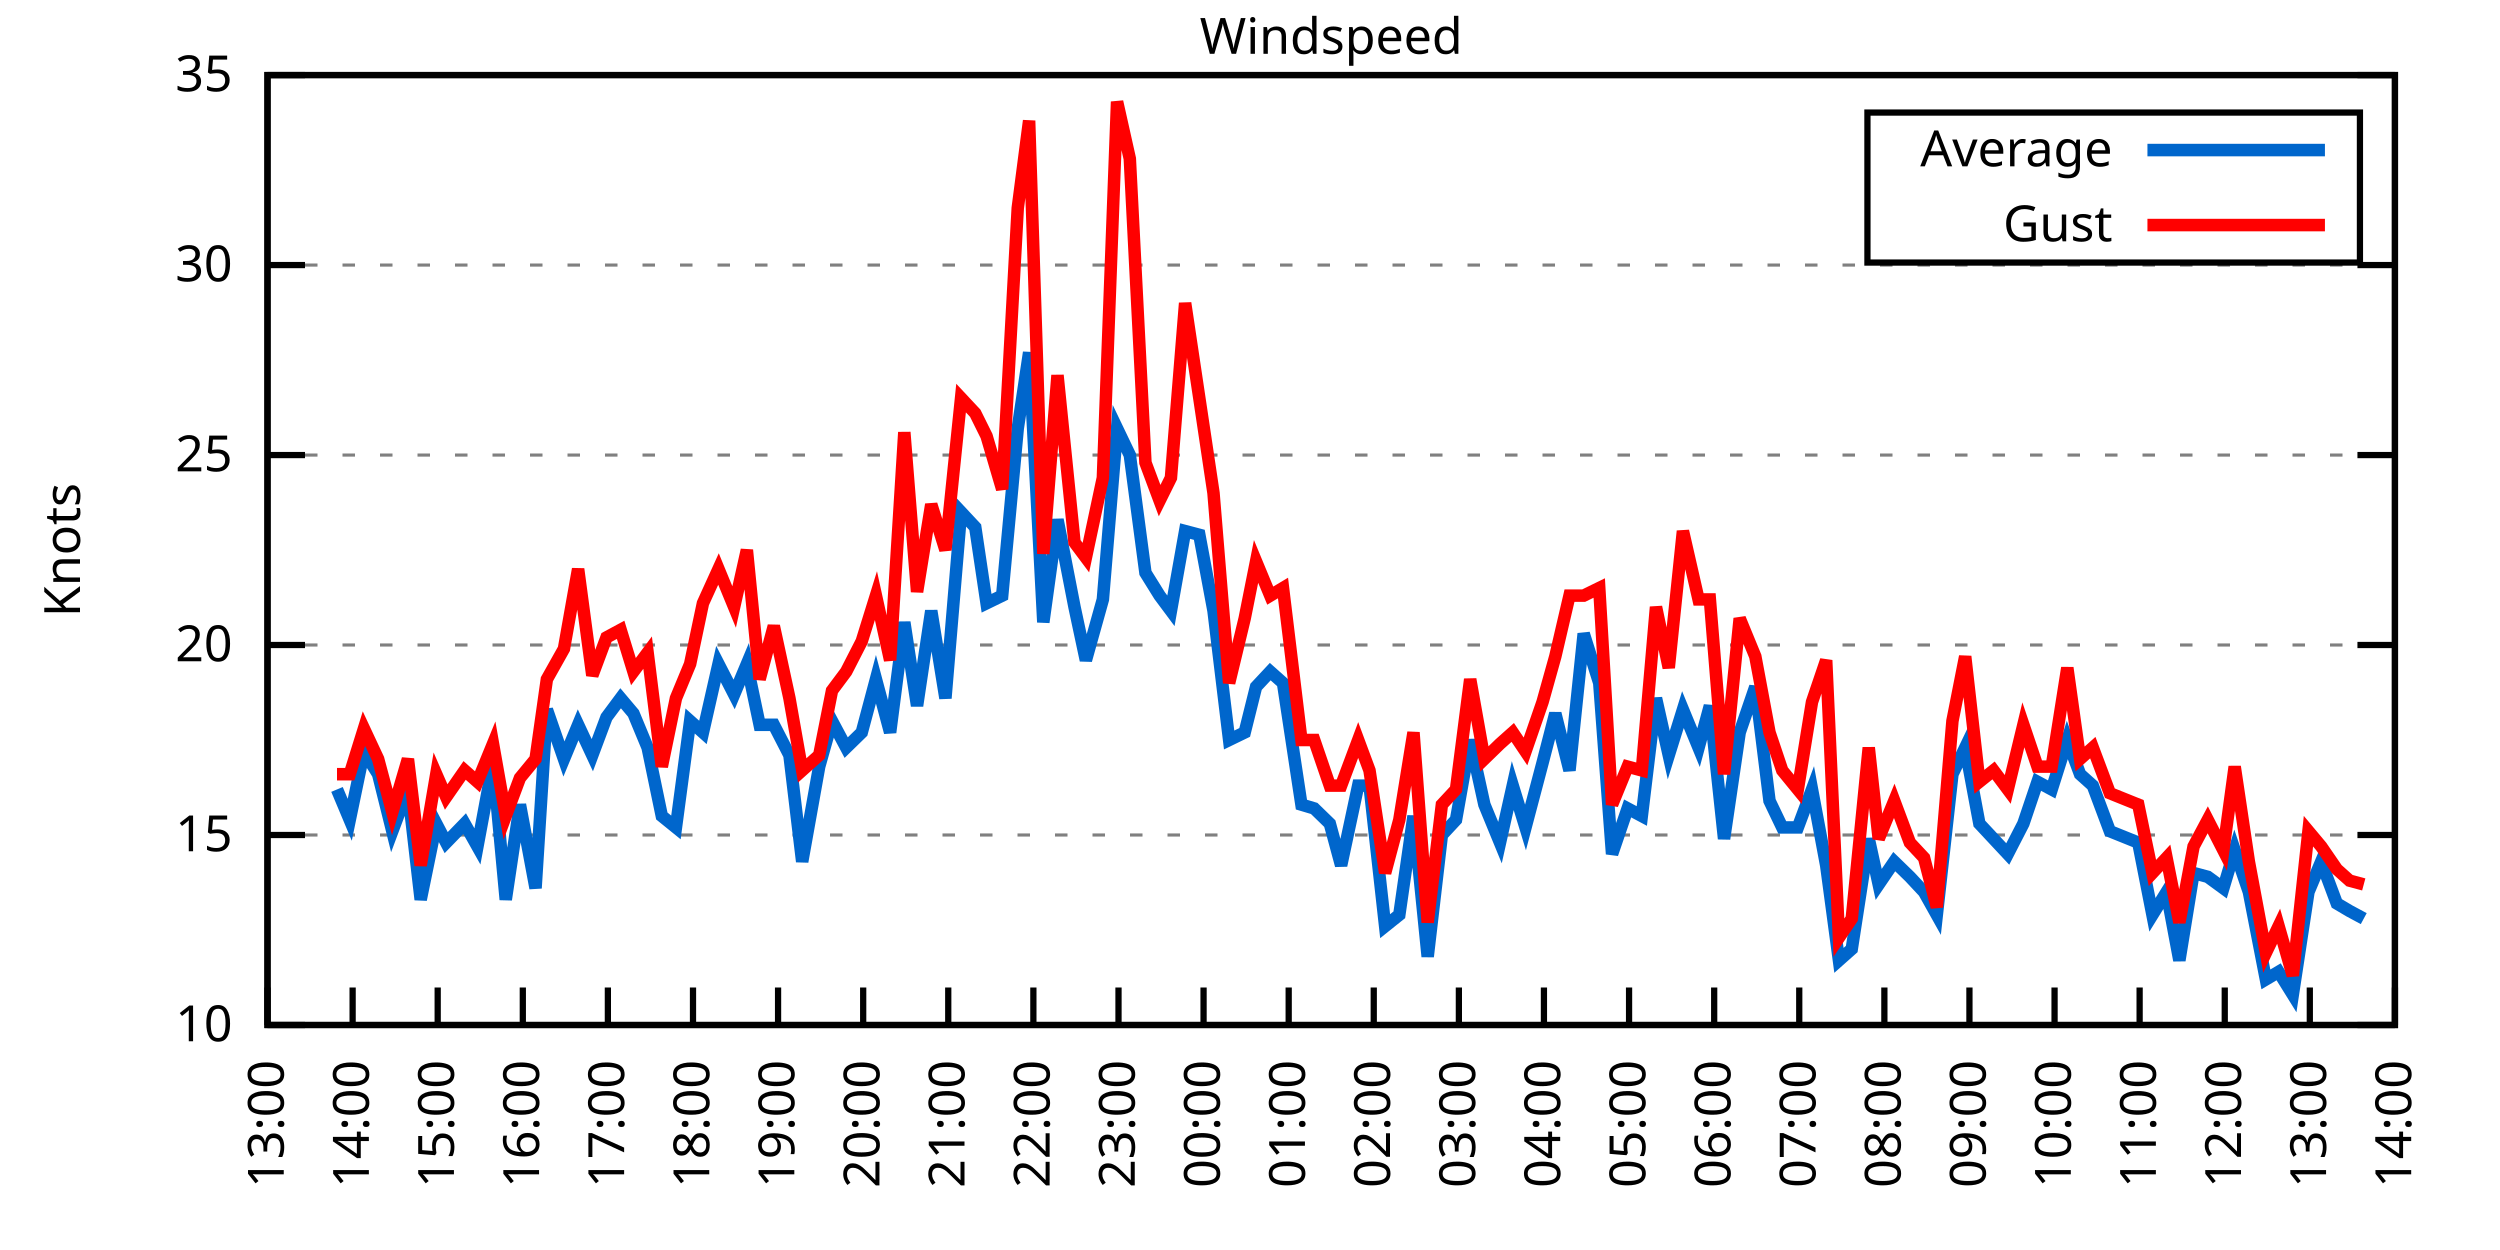
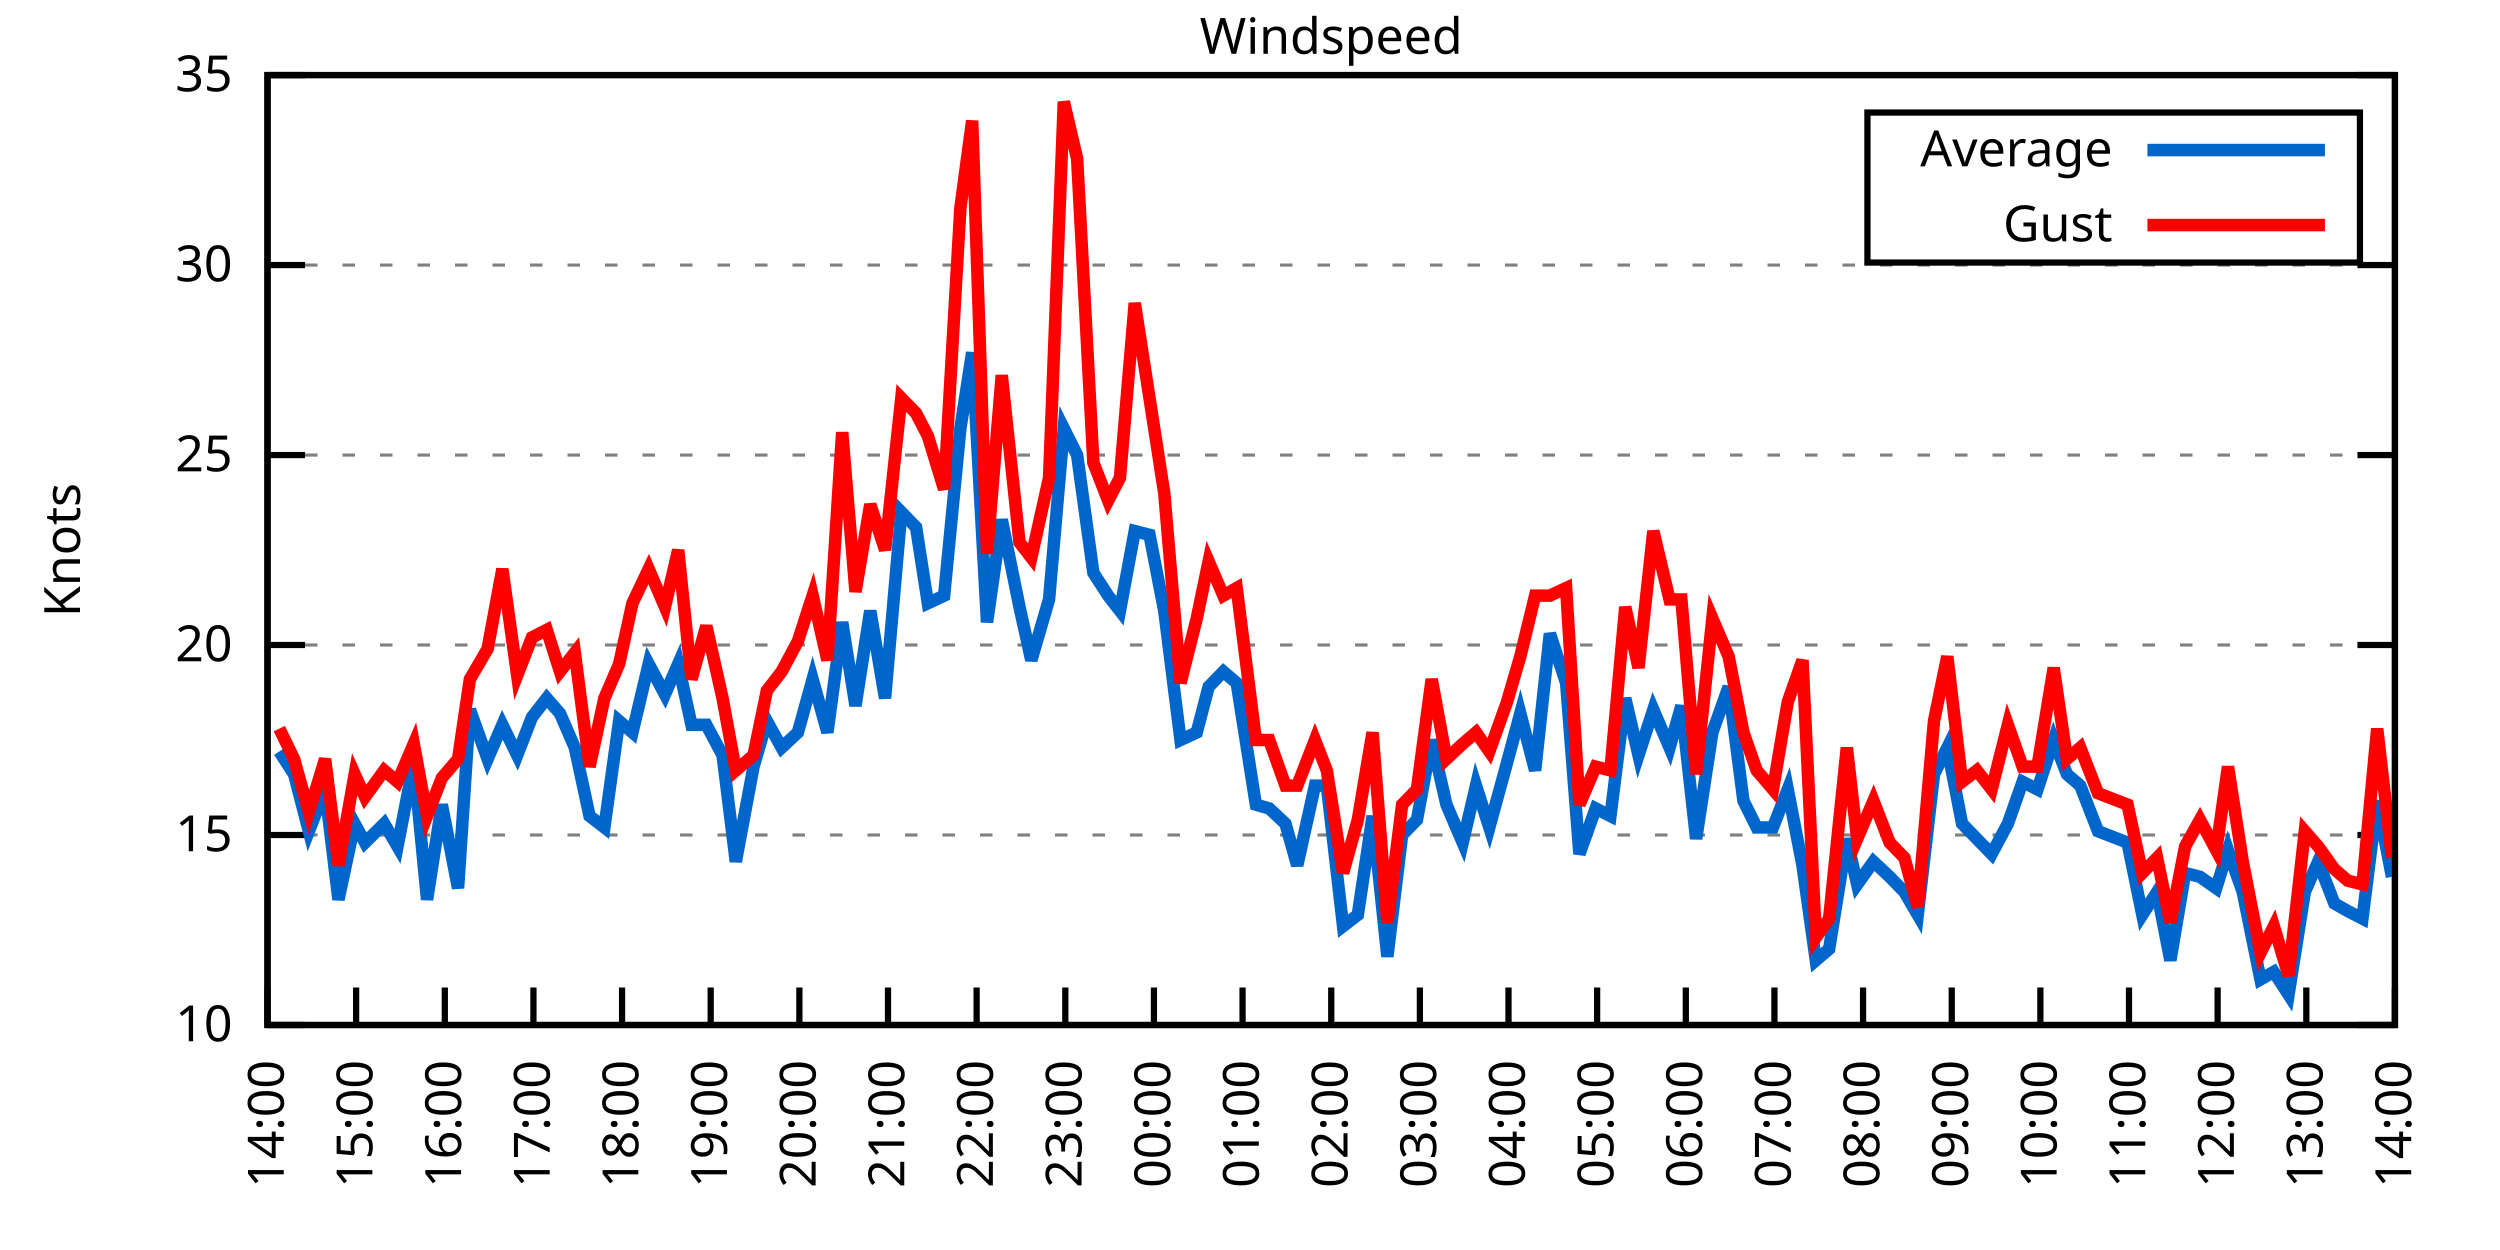
<svg xmlns="http://www.w3.org/2000/svg" xmlns:xlink="http://www.w3.org/1999/xlink" width="400" height="200" viewBox="0 0 400 200">
  <g id="gnuplot_canvas">
    <rect x="0" y="0" width="400" height="200" fill="none" />
    <defs>
      <circle id="gpDot" r="0.5" stroke-width="0.5" stroke="currentColor" />
      <path id="gpPt0" stroke-width="0.333" stroke="currentColor" d="M-1,0 h2 M0,-1 v2" />
      <path id="gpPt1" stroke-width="0.333" stroke="currentColor" d="M-1,-1 L1,1 M1,-1 L-1,1" />
      <path id="gpPt2" stroke-width="0.333" stroke="currentColor" d="M-1,0 L1,0 M0,-1 L0,1 M-1,-1 L1,1 M-1,1 L1,-1" />
      <rect id="gpPt3" stroke-width="0.333" stroke="currentColor" x="-1" y="-1" width="2" height="2" />
      <rect id="gpPt4" stroke-width="0.333" stroke="currentColor" fill="currentColor" x="-1" y="-1" width="2" height="2" />
      <circle id="gpPt5" stroke-width="0.333" stroke="currentColor" cx="0" cy="0" r="1" />
      <use xlink:href="#gpPt5" id="gpPt6" fill="currentColor" stroke="none" />
      <path id="gpPt7" stroke-width="0.333" stroke="currentColor" d="M0,-1.33 L-1.33,0.67 L1.33,0.67 z" />
      <use xlink:href="#gpPt7" id="gpPt8" fill="currentColor" stroke="none" />
      <use xlink:href="#gpPt7" id="gpPt9" stroke="currentColor" transform="rotate(180)" />
      <use xlink:href="#gpPt9" id="gpPt10" fill="currentColor" stroke="none" />
      <use xlink:href="#gpPt3" id="gpPt11" stroke="currentColor" transform="rotate(45)" />
      <use xlink:href="#gpPt11" id="gpPt12" fill="currentColor" stroke="none" />
      <path id="gpPt13" stroke-width="0.333" stroke="currentColor" d="M0,1.330 L1.265,0.411 L0.782,-1.067 L-0.782,-1.076 L-1.265,0.411 z" />
      <use xlink:href="#gpPt13" id="gpPt14" fill="currentColor" stroke="none" />
      <filter id="textbox" filterUnits="objectBoundingBox" x="0" y="0" height="1" width="1">
        <feFlood flood-color="white" flood-opacity="1" result="bgnd" />
        <feComposite in="SourceGraphic" in2="bgnd" operator="atop" />
      </filter>
      <filter id="greybox" filterUnits="objectBoundingBox" x="0" y="0" height="1" width="1">
        <feFlood flood-color="lightgrey" flood-opacity="1" result="grey" />
        <feComposite in="SourceGraphic" in2="grey" operator="atop" />
      </filter>
    </defs>
    <g fill="none" color="white" stroke="currentColor" stroke-width="1.00" stroke-linecap="butt" stroke-linejoin="miter">
</g>
    <g fill="none" color="black" stroke="currentColor" stroke-width="1.00" stroke-linecap="butt" stroke-linejoin="miter">
      <g stroke="none" shape-rendering="crispEdges">
        <polygon fill="rgb(255, 255, 255)" points="42.80,164.00 383.18,164.00 383.18,12.02 42.80,12.02 " />
      </g>
    </g>
    <g fill="none" color="black" stroke="currentColor" stroke-width="1.00" stroke-linecap="butt" stroke-linejoin="miter">
</g>
    <g fill="none" color="black" stroke="black" stroke-width="0.50" stroke-linecap="butt" stroke-linejoin="miter">
</g>
    <g fill="none" color="gray" stroke="currentColor" stroke-width="0.50" stroke-linecap="butt" stroke-linejoin="miter">
      <path stroke="gray" stroke-dasharray="2,4" class="gridline" d="M42.80,164.00 L383.19,164.00  " />
    </g>
    <g fill="none" color="gray" stroke="gray" stroke-width="1.00" stroke-linecap="butt" stroke-linejoin="miter">
</g>
    <g fill="none" color="black" stroke="currentColor" stroke-width="1.00" stroke-linecap="butt" stroke-linejoin="miter">
      <path stroke="black" d="M42.80,164.00 L48.80,164.00 M383.19,164.00 L377.19,164.00  " />
      <g transform="translate(37.20,166.60)" stroke="none" fill="black" font-family="Sans" font-size="8.00" text-anchor="end">
        <text>
          <tspan font-family="Sans"> 10</tspan>
        </text>
      </g>
    </g>
    <g fill="none" color="black" stroke="currentColor" stroke-width="1.00" stroke-linecap="butt" stroke-linejoin="miter">
</g>
    <g fill="none" color="black" stroke="black" stroke-width="0.50" stroke-linecap="butt" stroke-linejoin="miter">
</g>
    <g fill="none" color="gray" stroke="currentColor" stroke-width="0.50" stroke-linecap="butt" stroke-linejoin="miter">
      <path stroke="gray" stroke-dasharray="2,4" class="gridline" d="M42.80,133.60 L383.19,133.60  " />
    </g>
    <g fill="none" color="gray" stroke="gray" stroke-width="1.00" stroke-linecap="butt" stroke-linejoin="miter">
</g>
    <g fill="none" color="black" stroke="currentColor" stroke-width="1.00" stroke-linecap="butt" stroke-linejoin="miter">
      <path stroke="black" d="M42.80,133.60 L48.80,133.60 M383.19,133.60 L377.19,133.60  " />
      <g transform="translate(37.20,136.20)" stroke="none" fill="black" font-family="Sans" font-size="8.00" text-anchor="end">
        <text>
          <tspan font-family="Sans"> 15</tspan>
        </text>
      </g>
    </g>
    <g fill="none" color="black" stroke="currentColor" stroke-width="1.00" stroke-linecap="butt" stroke-linejoin="miter">
</g>
    <g fill="none" color="black" stroke="black" stroke-width="0.50" stroke-linecap="butt" stroke-linejoin="miter">
</g>
    <g fill="none" color="gray" stroke="currentColor" stroke-width="0.50" stroke-linecap="butt" stroke-linejoin="miter">
      <path stroke="gray" stroke-dasharray="2,4" class="gridline" d="M42.80,103.20 L383.19,103.20  " />
    </g>
    <g fill="none" color="gray" stroke="gray" stroke-width="1.00" stroke-linecap="butt" stroke-linejoin="miter">
</g>
    <g fill="none" color="black" stroke="currentColor" stroke-width="1.00" stroke-linecap="butt" stroke-linejoin="miter">
      <path stroke="black" d="M42.80,103.20 L48.80,103.20 M383.19,103.20 L377.19,103.20  " />
      <g transform="translate(37.20,105.80)" stroke="none" fill="black" font-family="Sans" font-size="8.00" text-anchor="end">
        <text>
          <tspan font-family="Sans"> 20</tspan>
        </text>
      </g>
    </g>
    <g fill="none" color="black" stroke="currentColor" stroke-width="1.00" stroke-linecap="butt" stroke-linejoin="miter">
</g>
    <g fill="none" color="black" stroke="black" stroke-width="0.50" stroke-linecap="butt" stroke-linejoin="miter">
</g>
    <g fill="none" color="gray" stroke="currentColor" stroke-width="0.50" stroke-linecap="butt" stroke-linejoin="miter">
      <path stroke="gray" stroke-dasharray="2,4" class="gridline" d="M42.80,72.81 L383.19,72.81  " />
    </g>
    <g fill="none" color="gray" stroke="gray" stroke-width="1.00" stroke-linecap="butt" stroke-linejoin="miter">
</g>
    <g fill="none" color="black" stroke="currentColor" stroke-width="1.00" stroke-linecap="butt" stroke-linejoin="miter">
      <path stroke="black" d="M42.80,72.81 L48.80,72.81 M383.19,72.81 L377.19,72.81  " />
      <g transform="translate(37.20,75.41)" stroke="none" fill="black" font-family="Sans" font-size="8.00" text-anchor="end">
        <text>
          <tspan font-family="Sans"> 25</tspan>
        </text>
      </g>
    </g>
    <g fill="none" color="black" stroke="currentColor" stroke-width="1.00" stroke-linecap="butt" stroke-linejoin="miter">
</g>
    <g fill="none" color="black" stroke="black" stroke-width="0.50" stroke-linecap="butt" stroke-linejoin="miter">
</g>
    <g fill="none" color="gray" stroke="currentColor" stroke-width="0.50" stroke-linecap="butt" stroke-linejoin="miter">
      <path stroke="gray" stroke-dasharray="2,4" class="gridline" d="M42.80,42.41 L383.19,42.41  " />
    </g>
    <g fill="none" color="gray" stroke="gray" stroke-width="1.00" stroke-linecap="butt" stroke-linejoin="miter">
</g>
    <g fill="none" color="black" stroke="currentColor" stroke-width="1.00" stroke-linecap="butt" stroke-linejoin="miter">
      <path stroke="black" d="M42.80,42.41 L48.80,42.41 M383.19,42.41 L377.19,42.41  " />
      <g transform="translate(37.20,45.01)" stroke="none" fill="black" font-family="Sans" font-size="8.00" text-anchor="end">
        <text>
          <tspan font-family="Sans"> 30</tspan>
        </text>
      </g>
    </g>
    <g fill="none" color="black" stroke="currentColor" stroke-width="1.00" stroke-linecap="butt" stroke-linejoin="miter">
</g>
    <g fill="none" color="black" stroke="black" stroke-width="0.50" stroke-linecap="butt" stroke-linejoin="miter">
</g>
    <g fill="none" color="gray" stroke="currentColor" stroke-width="0.50" stroke-linecap="butt" stroke-linejoin="miter">
      <path stroke="gray" stroke-dasharray="2,4" class="gridline" d="M42.80,12.01 L383.19,12.01  " />
    </g>
    <g fill="none" color="gray" stroke="gray" stroke-width="1.00" stroke-linecap="butt" stroke-linejoin="miter">
</g>
    <g fill="none" color="black" stroke="currentColor" stroke-width="1.00" stroke-linecap="butt" stroke-linejoin="miter">
      <path stroke="black" d="M42.80,12.01 L48.80,12.01 M383.19,12.01 L377.19,12.01  " />
      <g transform="translate(37.20,14.61)" stroke="none" fill="black" font-family="Sans" font-size="8.00" text-anchor="end">
        <text>
          <tspan font-family="Sans"> 35</tspan>
        </text>
      </g>
    </g>
    <g fill="none" color="black" stroke="currentColor" stroke-width="1.00" stroke-linecap="butt" stroke-linejoin="miter">
      <path stroke="black" d="M42.80,164.00 L42.80,158.00  " />
      <g transform="translate(45.40,169.60) rotate(270.00)" stroke="none" fill="black" font-family="Sans" font-size="8.00" text-anchor="end">
        <text>
-           <tspan font-family="Sans">13:00</tspan>
-         </text>
-       </g>
-     </g>
-     <g fill="none" color="black" stroke="currentColor" stroke-width="1.00" stroke-linecap="butt" stroke-linejoin="miter">
-       <path stroke="black" d="M56.42,164.00 L56.42,158.00  " />
-       <g transform="translate(59.02,169.60) rotate(270.00)" stroke="none" fill="black" font-family="Sans" font-size="8.00" text-anchor="end">
-         <text>
          <tspan font-family="Sans">14:00</tspan>
        </text>
      </g>
    </g>
    <g fill="none" color="black" stroke="currentColor" stroke-width="1.00" stroke-linecap="butt" stroke-linejoin="miter">
-       <path stroke="black" d="M70.03,164.00 L70.03,158.00  " />
-       <g transform="translate(72.63,169.60) rotate(270.00)" stroke="none" fill="black" font-family="Sans" font-size="8.00" text-anchor="end">
+       <path stroke="black" d="M56.98,164.00 L56.98,158.00  " />
+       <g transform="translate(59.58,169.60) rotate(270.00)" stroke="none" fill="black" font-family="Sans" font-size="8.00" text-anchor="end">
        <text>
          <tspan font-family="Sans">15:00</tspan>
        </text>
      </g>
    </g>
    <g fill="none" color="black" stroke="currentColor" stroke-width="1.00" stroke-linecap="butt" stroke-linejoin="miter">
-       <path stroke="black" d="M83.65,164.00 L83.65,158.00  " />
-       <g transform="translate(86.25,169.60) rotate(270.00)" stroke="none" fill="black" font-family="Sans" font-size="8.00" text-anchor="end">
+       <path stroke="black" d="M71.17,164.00 L71.17,158.00  " />
+       <g transform="translate(73.77,169.60) rotate(270.00)" stroke="none" fill="black" font-family="Sans" font-size="8.00" text-anchor="end">
        <text>
          <tspan font-family="Sans">16:00</tspan>
        </text>
      </g>
    </g>
    <g fill="none" color="black" stroke="currentColor" stroke-width="1.00" stroke-linecap="butt" stroke-linejoin="miter">
-       <path stroke="black" d="M97.26,164.00 L97.26,158.00  " />
-       <g transform="translate(99.86,169.60) rotate(270.00)" stroke="none" fill="black" font-family="Sans" font-size="8.00" text-anchor="end">
+       <path stroke="black" d="M85.35,164.00 L85.35,158.00  " />
+       <g transform="translate(87.95,169.60) rotate(270.00)" stroke="none" fill="black" font-family="Sans" font-size="8.00" text-anchor="end">
        <text>
          <tspan font-family="Sans">17:00</tspan>
        </text>
      </g>
    </g>
    <g fill="none" color="black" stroke="currentColor" stroke-width="1.00" stroke-linecap="butt" stroke-linejoin="miter">
-       <path stroke="black" d="M110.88,164.00 L110.88,158.00  " />
-       <g transform="translate(113.48,169.60) rotate(270.00)" stroke="none" fill="black" font-family="Sans" font-size="8.00" text-anchor="end">
+       <path stroke="black" d="M99.53,164.00 L99.53,158.00  " />
+       <g transform="translate(102.13,169.60) rotate(270.00)" stroke="none" fill="black" font-family="Sans" font-size="8.00" text-anchor="end">
        <text>
          <tspan font-family="Sans">18:00</tspan>
        </text>
      </g>
    </g>
    <g fill="none" color="black" stroke="currentColor" stroke-width="1.00" stroke-linecap="butt" stroke-linejoin="miter">
-       <path stroke="black" d="M124.49,164.00 L124.49,158.00  " />
-       <g transform="translate(127.09,169.60) rotate(270.00)" stroke="none" fill="black" font-family="Sans" font-size="8.00" text-anchor="end">
+       <path stroke="black" d="M113.71,164.00 L113.71,158.00  " />
+       <g transform="translate(116.31,169.60) rotate(270.00)" stroke="none" fill="black" font-family="Sans" font-size="8.00" text-anchor="end">
        <text>
          <tspan font-family="Sans">19:00</tspan>
        </text>
      </g>
    </g>
    <g fill="none" color="black" stroke="currentColor" stroke-width="1.00" stroke-linecap="butt" stroke-linejoin="miter">
-       <path stroke="black" d="M138.11,164.00 L138.11,158.00  " />
-       <g transform="translate(140.71,169.60) rotate(270.00)" stroke="none" fill="black" font-family="Sans" font-size="8.00" text-anchor="end">
+       <path stroke="black" d="M127.90,164.00 L127.90,158.00  " />
+       <g transform="translate(130.50,169.60) rotate(270.00)" stroke="none" fill="black" font-family="Sans" font-size="8.00" text-anchor="end">
        <text>
          <tspan font-family="Sans">20:00</tspan>
        </text>
      </g>
    </g>
    <g fill="none" color="black" stroke="currentColor" stroke-width="1.00" stroke-linecap="butt" stroke-linejoin="miter">
-       <path stroke="black" d="M151.72,164.00 L151.72,158.00  " />
-       <g transform="translate(154.32,169.60) rotate(270.00)" stroke="none" fill="black" font-family="Sans" font-size="8.00" text-anchor="end">
+       <path stroke="black" d="M142.08,164.00 L142.08,158.00  " />
+       <g transform="translate(144.68,169.60) rotate(270.00)" stroke="none" fill="black" font-family="Sans" font-size="8.00" text-anchor="end">
        <text>
          <tspan font-family="Sans">21:00</tspan>
        </text>
      </g>
    </g>
    <g fill="none" color="black" stroke="currentColor" stroke-width="1.00" stroke-linecap="butt" stroke-linejoin="miter">
-       <path stroke="black" d="M165.34,164.00 L165.34,158.00  " />
-       <g transform="translate(167.94,169.60) rotate(270.00)" stroke="none" fill="black" font-family="Sans" font-size="8.00" text-anchor="end">
+       <path stroke="black" d="M156.26,164.00 L156.26,158.00  " />
+       <g transform="translate(158.86,169.60) rotate(270.00)" stroke="none" fill="black" font-family="Sans" font-size="8.00" text-anchor="end">
        <text>
          <tspan font-family="Sans">22:00</tspan>
        </text>
      </g>
    </g>
    <g fill="none" color="black" stroke="currentColor" stroke-width="1.00" stroke-linecap="butt" stroke-linejoin="miter">
-       <path stroke="black" d="M178.96,164.00 L178.96,158.00  " />
-       <g transform="translate(181.56,169.60) rotate(270.00)" stroke="none" fill="black" font-family="Sans" font-size="8.00" text-anchor="end">
+       <path stroke="black" d="M170.45,164.00 L170.45,158.00  " />
+       <g transform="translate(173.05,169.60) rotate(270.00)" stroke="none" fill="black" font-family="Sans" font-size="8.00" text-anchor="end">
        <text>
          <tspan font-family="Sans">23:00</tspan>
        </text>
      </g>
    </g>
    <g fill="none" color="black" stroke="currentColor" stroke-width="1.00" stroke-linecap="butt" stroke-linejoin="miter">
-       <path stroke="black" d="M192.57,164.00 L192.57,158.00  " />
-       <g transform="translate(195.17,169.60) rotate(270.00)" stroke="none" fill="black" font-family="Sans" font-size="8.00" text-anchor="end">
+       <path stroke="black" d="M184.63,164.00 L184.63,158.00  " />
+       <g transform="translate(187.23,169.60) rotate(270.00)" stroke="none" fill="black" font-family="Sans" font-size="8.00" text-anchor="end">
        <text>
          <tspan font-family="Sans">00:00</tspan>
        </text>
      </g>
    </g>
    <g fill="none" color="black" stroke="currentColor" stroke-width="1.00" stroke-linecap="butt" stroke-linejoin="miter">
-       <path stroke="black" d="M206.19,164.00 L206.19,158.00  " />
-       <g transform="translate(208.79,169.60) rotate(270.00)" stroke="none" fill="black" font-family="Sans" font-size="8.00" text-anchor="end">
+       <path stroke="black" d="M198.81,164.00 L198.81,158.00  " />
+       <g transform="translate(201.41,169.60) rotate(270.00)" stroke="none" fill="black" font-family="Sans" font-size="8.00" text-anchor="end">
        <text>
          <tspan font-family="Sans">01:00</tspan>
        </text>
      </g>
    </g>
    <g fill="none" color="black" stroke="currentColor" stroke-width="1.00" stroke-linecap="butt" stroke-linejoin="miter">
-       <path stroke="black" d="M219.80,164.00 L219.80,158.00  " />
-       <g transform="translate(222.40,169.60) rotate(270.00)" stroke="none" fill="black" font-family="Sans" font-size="8.00" text-anchor="end">
+       <path stroke="black" d="M213.00,164.00 L213.00,158.00  " />
+       <g transform="translate(215.60,169.60) rotate(270.00)" stroke="none" fill="black" font-family="Sans" font-size="8.00" text-anchor="end">
        <text>
          <tspan font-family="Sans">02:00</tspan>
        </text>
      </g>
    </g>
    <g fill="none" color="black" stroke="currentColor" stroke-width="1.00" stroke-linecap="butt" stroke-linejoin="miter">
-       <path stroke="black" d="M233.42,164.00 L233.42,158.00  " />
-       <g transform="translate(236.02,169.60) rotate(270.00)" stroke="none" fill="black" font-family="Sans" font-size="8.00" text-anchor="end">
+       <path stroke="black" d="M227.18,164.00 L227.18,158.00  " />
+       <g transform="translate(229.78,169.60) rotate(270.00)" stroke="none" fill="black" font-family="Sans" font-size="8.00" text-anchor="end">
        <text>
          <tspan font-family="Sans">03:00</tspan>
        </text>
      </g>
    </g>
    <g fill="none" color="black" stroke="currentColor" stroke-width="1.00" stroke-linecap="butt" stroke-linejoin="miter">
-       <path stroke="black" d="M247.03,164.00 L247.03,158.00  " />
-       <g transform="translate(249.63,169.60) rotate(270.00)" stroke="none" fill="black" font-family="Sans" font-size="8.00" text-anchor="end">
+       <path stroke="black" d="M241.36,164.00 L241.36,158.00  " />
+       <g transform="translate(243.96,169.60) rotate(270.00)" stroke="none" fill="black" font-family="Sans" font-size="8.00" text-anchor="end">
        <text>
          <tspan font-family="Sans">04:00</tspan>
        </text>
      </g>
    </g>
    <g fill="none" color="black" stroke="currentColor" stroke-width="1.00" stroke-linecap="butt" stroke-linejoin="miter">
-       <path stroke="black" d="M260.65,164.00 L260.65,158.00  " />
-       <g transform="translate(263.25,169.60) rotate(270.00)" stroke="none" fill="black" font-family="Sans" font-size="8.00" text-anchor="end">
+       <path stroke="black" d="M255.54,164.00 L255.54,158.00  " />
+       <g transform="translate(258.14,169.60) rotate(270.00)" stroke="none" fill="black" font-family="Sans" font-size="8.00" text-anchor="end">
        <text>
          <tspan font-family="Sans">05:00</tspan>
        </text>
      </g>
    </g>
    <g fill="none" color="black" stroke="currentColor" stroke-width="1.00" stroke-linecap="butt" stroke-linejoin="miter">
-       <path stroke="black" d="M274.27,164.00 L274.27,158.00  " />
-       <g transform="translate(276.87,169.60) rotate(270.00)" stroke="none" fill="black" font-family="Sans" font-size="8.00" text-anchor="end">
+       <path stroke="black" d="M269.73,164.00 L269.73,158.00  " />
+       <g transform="translate(272.33,169.60) rotate(270.00)" stroke="none" fill="black" font-family="Sans" font-size="8.00" text-anchor="end">
        <text>
          <tspan font-family="Sans">06:00</tspan>
        </text>
      </g>
    </g>
    <g fill="none" color="black" stroke="currentColor" stroke-width="1.00" stroke-linecap="butt" stroke-linejoin="miter">
-       <path stroke="black" d="M287.88,164.00 L287.88,158.00  " />
-       <g transform="translate(290.48,169.60) rotate(270.00)" stroke="none" fill="black" font-family="Sans" font-size="8.00" text-anchor="end">
+       <path stroke="black" d="M283.91,164.00 L283.91,158.00  " />
+       <g transform="translate(286.51,169.60) rotate(270.00)" stroke="none" fill="black" font-family="Sans" font-size="8.00" text-anchor="end">
        <text>
          <tspan font-family="Sans">07:00</tspan>
        </text>
      </g>
    </g>
    <g fill="none" color="black" stroke="currentColor" stroke-width="1.00" stroke-linecap="butt" stroke-linejoin="miter">
-       <path stroke="black" d="M301.50,164.00 L301.50,158.00  " />
-       <g transform="translate(304.10,169.60) rotate(270.00)" stroke="none" fill="black" font-family="Sans" font-size="8.00" text-anchor="end">
+       <path stroke="black" d="M298.09,164.00 L298.09,158.00  " />
+       <g transform="translate(300.69,169.60) rotate(270.00)" stroke="none" fill="black" font-family="Sans" font-size="8.00" text-anchor="end">
        <text>
          <tspan font-family="Sans">08:00</tspan>
        </text>
      </g>
    </g>
    <g fill="none" color="black" stroke="currentColor" stroke-width="1.00" stroke-linecap="butt" stroke-linejoin="miter">
-       <path stroke="black" d="M315.11,164.00 L315.11,158.00  " />
-       <g transform="translate(317.71,169.60) rotate(270.00)" stroke="none" fill="black" font-family="Sans" font-size="8.00" text-anchor="end">
+       <path stroke="black" d="M312.28,164.00 L312.28,158.00  " />
+       <g transform="translate(314.88,169.60) rotate(270.00)" stroke="none" fill="black" font-family="Sans" font-size="8.00" text-anchor="end">
        <text>
          <tspan font-family="Sans">09:00</tspan>
        </text>
      </g>
    </g>
    <g fill="none" color="black" stroke="currentColor" stroke-width="1.00" stroke-linecap="butt" stroke-linejoin="miter">
-       <path stroke="black" d="M328.73,164.00 L328.73,158.00  " />
-       <g transform="translate(331.33,169.60) rotate(270.00)" stroke="none" fill="black" font-family="Sans" font-size="8.00" text-anchor="end">
+       <path stroke="black" d="M326.46,164.00 L326.46,158.00  " />
+       <g transform="translate(329.06,169.60) rotate(270.00)" stroke="none" fill="black" font-family="Sans" font-size="8.00" text-anchor="end">
        <text>
          <tspan font-family="Sans">10:00</tspan>
        </text>
      </g>
    </g>
    <g fill="none" color="black" stroke="currentColor" stroke-width="1.00" stroke-linecap="butt" stroke-linejoin="miter">
-       <path stroke="black" d="M342.34,164.00 L342.34,158.00  " />
-       <g transform="translate(344.94,169.60) rotate(270.00)" stroke="none" fill="black" font-family="Sans" font-size="8.00" text-anchor="end">
+       <path stroke="black" d="M340.64,164.00 L340.64,158.00  " />
+       <g transform="translate(343.24,169.60) rotate(270.00)" stroke="none" fill="black" font-family="Sans" font-size="8.00" text-anchor="end">
        <text>
          <tspan font-family="Sans">11:00</tspan>
        </text>
      </g>
    </g>
    <g fill="none" color="black" stroke="currentColor" stroke-width="1.00" stroke-linecap="butt" stroke-linejoin="miter">
-       <path stroke="black" d="M355.96,164.00 L355.96,158.00  " />
-       <g transform="translate(358.56,169.60) rotate(270.00)" stroke="none" fill="black" font-family="Sans" font-size="8.00" text-anchor="end">
+       <path stroke="black" d="M354.82,164.00 L354.82,158.00  " />
+       <g transform="translate(357.42,169.60) rotate(270.00)" stroke="none" fill="black" font-family="Sans" font-size="8.00" text-anchor="end">
        <text>
          <tspan font-family="Sans">12:00</tspan>
        </text>
      </g>
    </g>
    <g fill="none" color="black" stroke="currentColor" stroke-width="1.00" stroke-linecap="butt" stroke-linejoin="miter">
-       <path stroke="black" d="M369.57,164.00 L369.57,158.00  " />
-       <g transform="translate(372.17,169.60) rotate(270.00)" stroke="none" fill="black" font-family="Sans" font-size="8.00" text-anchor="end">
+       <path stroke="black" d="M369.01,164.00 L369.01,158.00  " />
+       <g transform="translate(371.61,169.60) rotate(270.00)" stroke="none" fill="black" font-family="Sans" font-size="8.00" text-anchor="end">
        <text>
          <tspan font-family="Sans">13:00</tspan>
        </text>
      </g>
    </g>
    <g fill="none" color="black" stroke="currentColor" stroke-width="1.00" stroke-linecap="butt" stroke-linejoin="miter">
      <path stroke="black" d="M383.19,164.00 L383.19,158.00  " />
      <g transform="translate(385.79,169.60) rotate(270.00)" stroke="none" fill="black" font-family="Sans" font-size="8.00" text-anchor="end">
        <text>
          <tspan font-family="Sans">14:00</tspan>
        </text>
      </g>
    </g>
    <g fill="none" color="black" stroke="currentColor" stroke-width="1.00" stroke-linecap="butt" stroke-linejoin="miter">
</g>
    <g fill="none" color="black" stroke="currentColor" stroke-width="1.00" stroke-linecap="butt" stroke-linejoin="miter">
      <path stroke="black" d="M42.80,12.01 L42.80,164.00 L383.19,164.00 L383.19,12.01 L42.80,12.01 Z  " />
    </g>
    <g fill="none" color="black" stroke="currentColor" stroke-width="1.00" stroke-linecap="butt" stroke-linejoin="miter">
</g>
    <g fill="none" color="black" stroke="currentColor" stroke-width="1.00" stroke-linecap="butt" stroke-linejoin="miter">
      <path stroke="black" d="M298.79,42.01 L298.79,18.01 L377.59,18.01 L377.59,42.01 L298.79,42.01 Z  " />
    </g>
    <g id="Windspeed_plot_1">
      <g fill="none" color="white" stroke="black" stroke-width="2.00" stroke-linecap="butt" stroke-linejoin="miter">
</g>
      <g fill="none" color="black" stroke="currentColor" stroke-width="2.00" stroke-linecap="butt" stroke-linejoin="miter">
        <g transform="translate(337.99,26.61)" stroke="none" fill="black" font-family="Sans" font-size="8.00" text-anchor="end">
          <text>
            <tspan font-family="Sans">Average</tspan>
          </text>
        </g>
      </g>
      <g fill="none" color="black" stroke="currentColor" stroke-width="2.00" stroke-linecap="butt" stroke-linejoin="miter">
-         <path stroke="rgb(  0, 102, 204)" d="M343.59,24.01 L371.99,24.01 M53.92,126.31 L55.96,131.17 L58.23,120.23 L60.50,123.87 L62.77,132.99 L65.27,126.31   L67.31,143.94 L69.80,131.78 L71.39,134.82 L74.34,131.78 L76.39,135.43 L78.88,122.05 L80.92,143.94 L83.19,128.74   L85.69,142.11 L87.50,113.54 L90.23,121.44 L92.50,115.97 L94.77,120.83 L97.04,114.76 L99.30,111.72 L101.35,114.15   L103.62,119.62 L105.89,130.56 L108.15,132.39 L110.42,115.36 L112.47,117.19 L114.96,106.24 L117.46,111.11 L119.50,106.24   L121.54,115.97 L123.81,115.97 L126.31,120.83 L128.35,137.86 L131.07,122.66 L133.12,115.36 L135.39,119.62 L137.88,117.19   L140.15,108.68 L142.42,117.19 L144.69,99.56 L146.73,112.93 L149.00,97.73 L151.27,111.72 L153.77,81.93 L156.04,84.36   L157.85,96.52 L160.35,95.30 L162.84,68.55 L164.66,56.39 L166.93,99.56 L169.20,83.14 L171.92,97.12 L173.74,105.64   L176.46,95.91 L178.73,68.55 L180.77,72.81 L183.27,91.65 L185.54,95.30 L187.35,97.73 L189.62,84.97 L191.89,85.57   L194.16,97.73 L196.66,118.40 L199.15,117.19 L200.97,109.89 L203.24,107.46 L205.28,109.28 L208.23,128.74 L210.27,129.35   L212.77,131.78 L214.58,138.47 L217.31,125.70 L219.12,125.70 L221.62,148.19 L223.89,146.37 L226.16,130.56 L228.43,153.06   L230.70,133.60 L232.96,131.17 L235.23,118.40 L237.50,128.74 L240.00,134.82 L242.04,125.70 L244.08,132.39 L246.81,122.05   L248.85,114.15 L251.12,123.27 L253.39,101.38 L255.88,109.28 L257.93,136.64 L260.42,129.35 L262.69,130.56 L264.96,111.72   L267.00,120.83 L269.27,113.54 L271.77,119.62 L273.58,112.93 L275.85,134.21 L278.35,117.19 L280.85,109.89 L283.12,128.13   L285.16,132.39 L287.65,132.39 L289.92,126.31 L292.19,138.47 L294.23,153.66 L296.28,151.84 L299.00,134.21 L300.59,141.51   L303.08,137.86 L305.58,140.29 L307.85,142.72 L309.89,146.37 L312.39,123.87 L314.43,119.62 L316.70,131.78 L318.97,134.21   L321.24,136.64 L323.74,131.78 L326.00,125.09 L328.27,126.31 L330.77,118.40 L332.81,123.87 L334.85,125.70 L337.58,132.99   L342.12,134.82 L344.39,146.37 L346.65,142.72 L348.70,153.66 L350.97,139.68 L353.24,140.29 L355.73,142.11 L357.55,136.03   L359.82,142.72 L362.54,156.70 L364.58,155.49 L366.85,159.14 L369.35,142.72 L371.39,137.86 L373.89,144.55 L375.93,145.76   L378.20,146.98  " />
+         <path stroke="rgb(  0, 102, 204)" d="M343.59,24.01 L371.99,24.01 M44.69,120.23 L47.05,123.87 L49.42,132.99 L52.02,126.31 L54.15,143.94 L56.75,131.78   L58.40,134.82 L61.47,131.78 L63.60,135.43 L66.20,122.05 L68.33,143.94 L70.69,128.74 L73.29,142.11 L75.18,113.54   L78.02,121.44 L80.38,115.97 L82.75,120.83 L85.11,114.76 L87.48,111.72 L89.60,114.15 L91.97,119.62 L94.33,130.56   L96.70,132.39 L99.06,115.36 L101.19,117.19 L103.79,106.24 L106.39,111.11 L108.51,106.24 L110.64,115.97 L113.01,115.97   L115.61,120.83 L117.73,137.86 L120.57,122.66 L122.70,115.36 L125.06,119.62 L127.66,117.19 L130.02,108.68 L132.39,117.19   L134.75,99.56 L136.88,112.93 L139.24,97.73 L141.61,111.72 L144.21,81.93 L146.57,84.36 L148.46,96.52 L151.06,95.30   L153.66,68.55 L155.55,56.39 L157.92,99.56 L160.28,83.14 L163.12,97.12 L165.01,105.64 L167.85,95.91 L170.21,68.55   L172.34,72.81 L174.94,91.65 L177.30,95.30 L179.19,97.73 L181.56,84.97 L183.92,85.57 L186.28,97.73 L188.88,118.40   L191.48,117.19 L193.38,109.89 L195.74,107.46 L197.87,109.28 L200.94,128.74 L203.07,129.35 L205.67,131.78 L207.56,138.47   L210.39,125.70 L212.29,125.70 L214.89,148.19 L217.25,146.37 L219.61,130.56 L221.98,153.06 L224.34,133.60 L226.71,131.17   L229.07,118.40 L231.43,128.74 L234.03,134.82 L236.16,125.70 L238.29,132.39 L241.12,122.05 L243.25,114.15 L245.62,123.27   L247.98,101.38 L250.58,109.28 L252.71,136.64 L255.31,129.35 L257.67,130.56 L260.04,111.72 L262.16,120.83 L264.53,113.54   L267.13,119.62 L269.02,112.93 L271.38,134.21 L273.98,117.19 L276.58,109.89 L278.95,128.13 L281.07,132.39 L283.67,132.39   L286.04,126.31 L288.40,138.47 L290.53,153.66 L292.66,151.84 L295.49,134.21 L297.15,141.51 L299.75,137.86 L302.35,140.29   L304.71,142.72 L306.84,146.37 L309.44,123.87 L311.57,119.62 L313.93,131.78 L316.29,134.21 L318.66,136.64 L321.26,131.78   L323.62,125.09 L325.99,126.31 L328.59,118.40 L330.71,123.87 L332.84,125.70 L335.68,132.99 L340.40,134.82 L342.77,146.37   L345.13,142.72 L347.26,153.66 L349.62,139.68 L351.99,140.29 L354.59,142.11 L356.48,136.03 L358.84,142.72 L361.68,156.70   L363.81,155.49 L366.17,159.14 L368.77,142.72 L370.90,137.86 L373.50,144.55 L375.63,145.76 L377.99,146.98 L380.35,128.13   L382.72,140.29  " />
      </g>
    </g>
    <g id="Windspeed_plot_2">
      <g fill="none" color="black" stroke="currentColor" stroke-width="2.00" stroke-linecap="butt" stroke-linejoin="miter">
        <g transform="translate(337.99,38.61)" stroke="none" fill="black" font-family="Sans" font-size="8.00" text-anchor="end">
          <text>
            <tspan font-family="Sans">Gust</tspan>
          </text>
        </g>
      </g>
      <g fill="none" color="black" stroke="currentColor" stroke-width="2.00" stroke-linecap="butt" stroke-linejoin="miter">
-         <path stroke="rgb(255,   0,   0)" d="M343.59,36.01 L371.99,36.01 M53.92,123.87 L55.96,123.87 L58.23,116.58 L60.50,121.44 L62.77,129.95 L65.27,121.44   L67.31,138.47 L69.80,123.87 L71.39,127.52 L74.34,123.27 L76.39,125.09 L78.88,119.01 L80.92,130.56 L83.19,124.48   L85.69,121.44 L87.50,108.68 L90.23,103.81 L92.50,91.04 L94.77,108.07 L97.04,101.99 L99.30,100.77 L101.35,107.46   L103.62,104.42 L105.89,122.66 L108.15,111.72 L110.42,106.24 L112.47,96.52 L114.96,91.04 L117.46,97.12 L119.50,88.00   L121.54,108.68 L123.81,100.16 L126.31,111.72 L128.35,123.27 L131.07,120.83 L133.12,110.50 L135.39,107.46 L137.88,102.60   L140.15,95.30 L142.42,105.64 L144.69,69.16 L146.73,94.69 L149.00,80.71 L151.27,88.00 L153.77,63.69 L156.04,66.12   L157.85,69.77 L160.35,78.28 L162.84,33.29 L164.66,19.31 L166.93,88.61 L169.20,60.04 L171.92,86.79 L173.74,89.22   L176.46,76.45 L178.73,16.27 L180.77,25.39 L183.27,74.02 L185.54,80.10 L187.35,76.45 L189.62,48.49 L191.89,63.69   L194.16,78.89 L196.66,109.28 L199.15,98.95 L200.97,89.83 L203.24,95.30 L205.28,94.08 L208.23,118.40 L210.27,118.40   L212.77,125.70 L214.58,125.70 L217.31,118.40 L219.12,123.27 L221.62,139.68 L223.89,131.17 L226.16,117.19 L228.43,147.59   L230.70,128.74 L232.96,126.31 L235.23,108.68 L237.50,121.44 L240.00,119.01 L242.04,117.19 L244.08,120.23 L246.81,112.32   L248.85,105.03 L251.12,95.30 L253.39,95.30 L255.88,94.08 L257.93,128.74 L260.42,122.66 L262.69,123.27 L264.96,97.12   L267.00,106.85 L269.27,84.97 L271.77,95.91 L273.58,95.91 L275.85,123.87 L278.35,98.95 L280.85,105.03 L283.12,117.19   L285.16,123.27 L287.65,126.31 L289.92,112.32 L292.19,105.64 L294.23,150.02 L296.28,146.98 L299.00,119.62 L300.59,134.21   L303.08,128.13 L305.58,134.82 L307.85,137.25 L309.89,145.15 L312.39,115.36 L314.43,105.03 L316.70,125.09 L318.97,123.27   L321.24,126.31 L323.74,115.97 L326.00,122.66 L328.27,122.66 L330.77,106.85 L332.81,121.44 L334.85,119.62 L337.58,126.91   L342.12,128.74 L344.39,139.68 L346.65,137.25 L348.70,147.59 L350.97,135.43 L353.24,131.17 L355.73,136.03 L357.55,122.66   L359.82,137.86 L362.54,152.45 L364.58,148.19 L366.85,156.10 L369.35,132.99 L371.39,135.43 L373.89,139.07 L375.93,140.90   L378.20,141.51  " />
+         <path stroke="rgb(255,   0,   0)" d="M343.59,36.01 L371.99,36.01 M44.69,116.58 L47.05,121.44 L49.42,129.95 L52.02,121.44 L54.15,138.47 L56.75,123.87   L58.40,127.52 L61.47,123.27 L63.60,125.09 L66.20,119.01 L68.33,130.56 L70.69,124.48 L73.29,121.44 L75.18,108.68   L78.02,103.81 L80.38,91.04 L82.75,108.07 L85.11,101.99 L87.48,100.77 L89.60,107.46 L91.97,104.42 L94.33,122.66   L96.70,111.72 L99.06,106.24 L101.19,96.52 L103.79,91.04 L106.39,97.12 L108.51,88.00 L110.64,108.68 L113.01,100.16   L115.61,111.72 L117.73,123.27 L120.57,120.83 L122.70,110.50 L125.06,107.46 L127.66,102.60 L130.02,95.30 L132.39,105.64   L134.75,69.16 L136.88,94.69 L139.24,80.71 L141.61,88.00 L144.21,63.69 L146.57,66.12 L148.46,69.77 L151.06,78.28   L153.66,33.29 L155.55,19.31 L157.92,88.61 L160.28,60.04 L163.12,86.79 L165.01,89.22 L167.85,76.45 L170.21,16.27   L172.34,25.39 L174.94,74.02 L177.30,80.10 L179.19,76.45 L181.56,48.49 L183.92,63.69 L186.28,78.89 L188.88,109.28   L191.48,98.95 L193.38,89.83 L195.74,95.30 L197.87,94.08 L200.94,118.40 L203.07,118.40 L205.67,125.70 L207.56,125.70   L210.39,118.40 L212.29,123.27 L214.89,139.68 L217.25,131.17 L219.61,117.19 L221.98,147.59 L224.34,128.74 L226.71,126.31   L229.07,108.68 L231.43,121.44 L234.03,119.01 L236.16,117.19 L238.29,120.23 L241.12,112.32 L243.25,105.03 L245.62,95.30   L247.98,95.30 L250.58,94.08 L252.71,128.74 L255.31,122.66 L257.67,123.27 L260.04,97.12 L262.16,106.85 L264.53,84.97   L267.13,95.91 L269.02,95.91 L271.38,123.87 L273.98,98.95 L276.58,105.03 L278.95,117.19 L281.07,123.27 L283.67,126.31   L286.04,112.32 L288.40,105.64 L290.53,150.02 L292.66,146.98 L295.49,119.62 L297.15,134.21 L299.75,128.13 L302.35,134.82   L304.71,137.25 L306.84,145.15 L309.44,115.36 L311.57,105.03 L313.93,125.09 L316.29,123.27 L318.66,126.31 L321.26,115.97   L323.62,122.66 L325.99,122.66 L328.59,106.85 L330.71,121.44 L332.84,119.62 L335.68,126.91 L340.40,128.74 L342.77,139.68   L345.13,137.25 L347.26,147.59 L349.62,135.43 L351.99,131.17 L354.59,136.03 L356.48,122.66 L358.84,137.86 L361.68,152.45   L363.81,148.19 L366.17,156.10 L368.77,132.99 L370.90,135.43 L373.50,139.07 L375.63,140.90 L377.99,141.51 L380.35,116.58   L382.72,137.25  " />
      </g>
    </g>
    <g fill="none" color="black" stroke="currentColor" stroke-width="2.00" stroke-linecap="butt" stroke-linejoin="miter">
</g>
    <g fill="none" color="black" stroke="black" stroke-width="1.00" stroke-linecap="butt" stroke-linejoin="miter">
</g>
    <g fill="none" color="black" stroke="currentColor" stroke-width="1.00" stroke-linecap="butt" stroke-linejoin="miter">
      <path stroke="black" d="M42.80,12.01 L42.80,164.00 L383.19,164.00 L383.19,12.01 L42.80,12.01 Z  " />
      <g transform="translate(12.80,88.01) rotate(270.00)" stroke="none" fill="black" font-family="Sans" font-size="8.00" text-anchor="middle">
        <text>
          <tspan font-family="Sans">Knots</tspan>
        </text>
      </g>
    </g>
    <g fill="none" color="black" stroke="currentColor" stroke-width="1.00" stroke-linecap="butt" stroke-linejoin="miter">
</g>
    <g fill="none" color="black" stroke="currentColor" stroke-width="1.00" stroke-linecap="butt" stroke-linejoin="miter">
      <g transform="translate(212.99,8.61)" stroke="none" fill="black" font-family="Sans" font-size="8.00" text-anchor="middle">
        <text>
          <tspan font-family="Sans">Windspeed</tspan>
        </text>
      </g>
    </g>
    <g fill="none" color="black" stroke="currentColor" stroke-width="1.00" stroke-linecap="butt" stroke-linejoin="miter">
</g>
  </g>
</svg>
